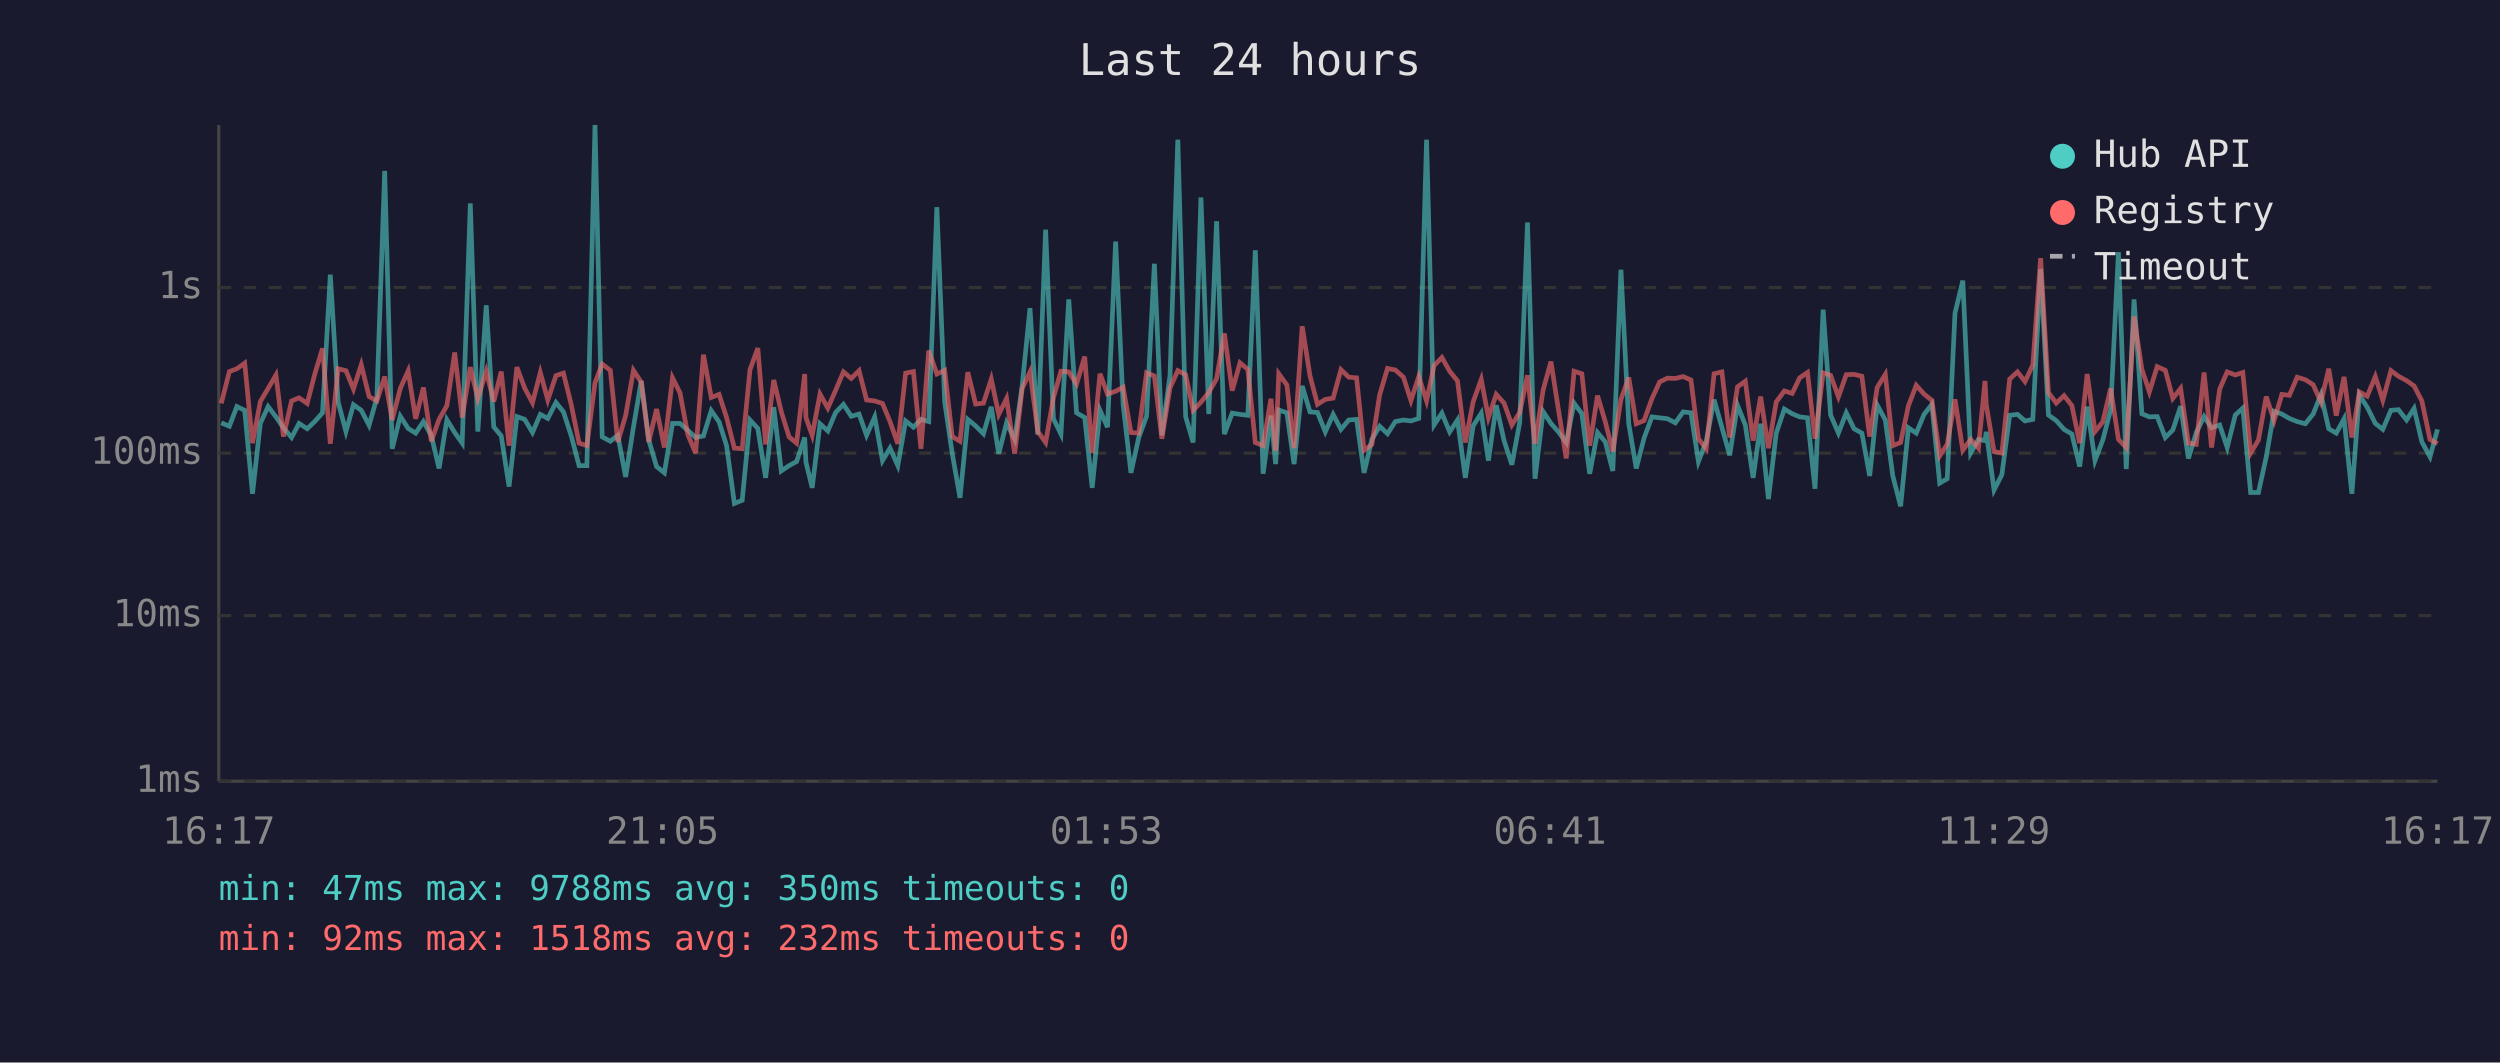
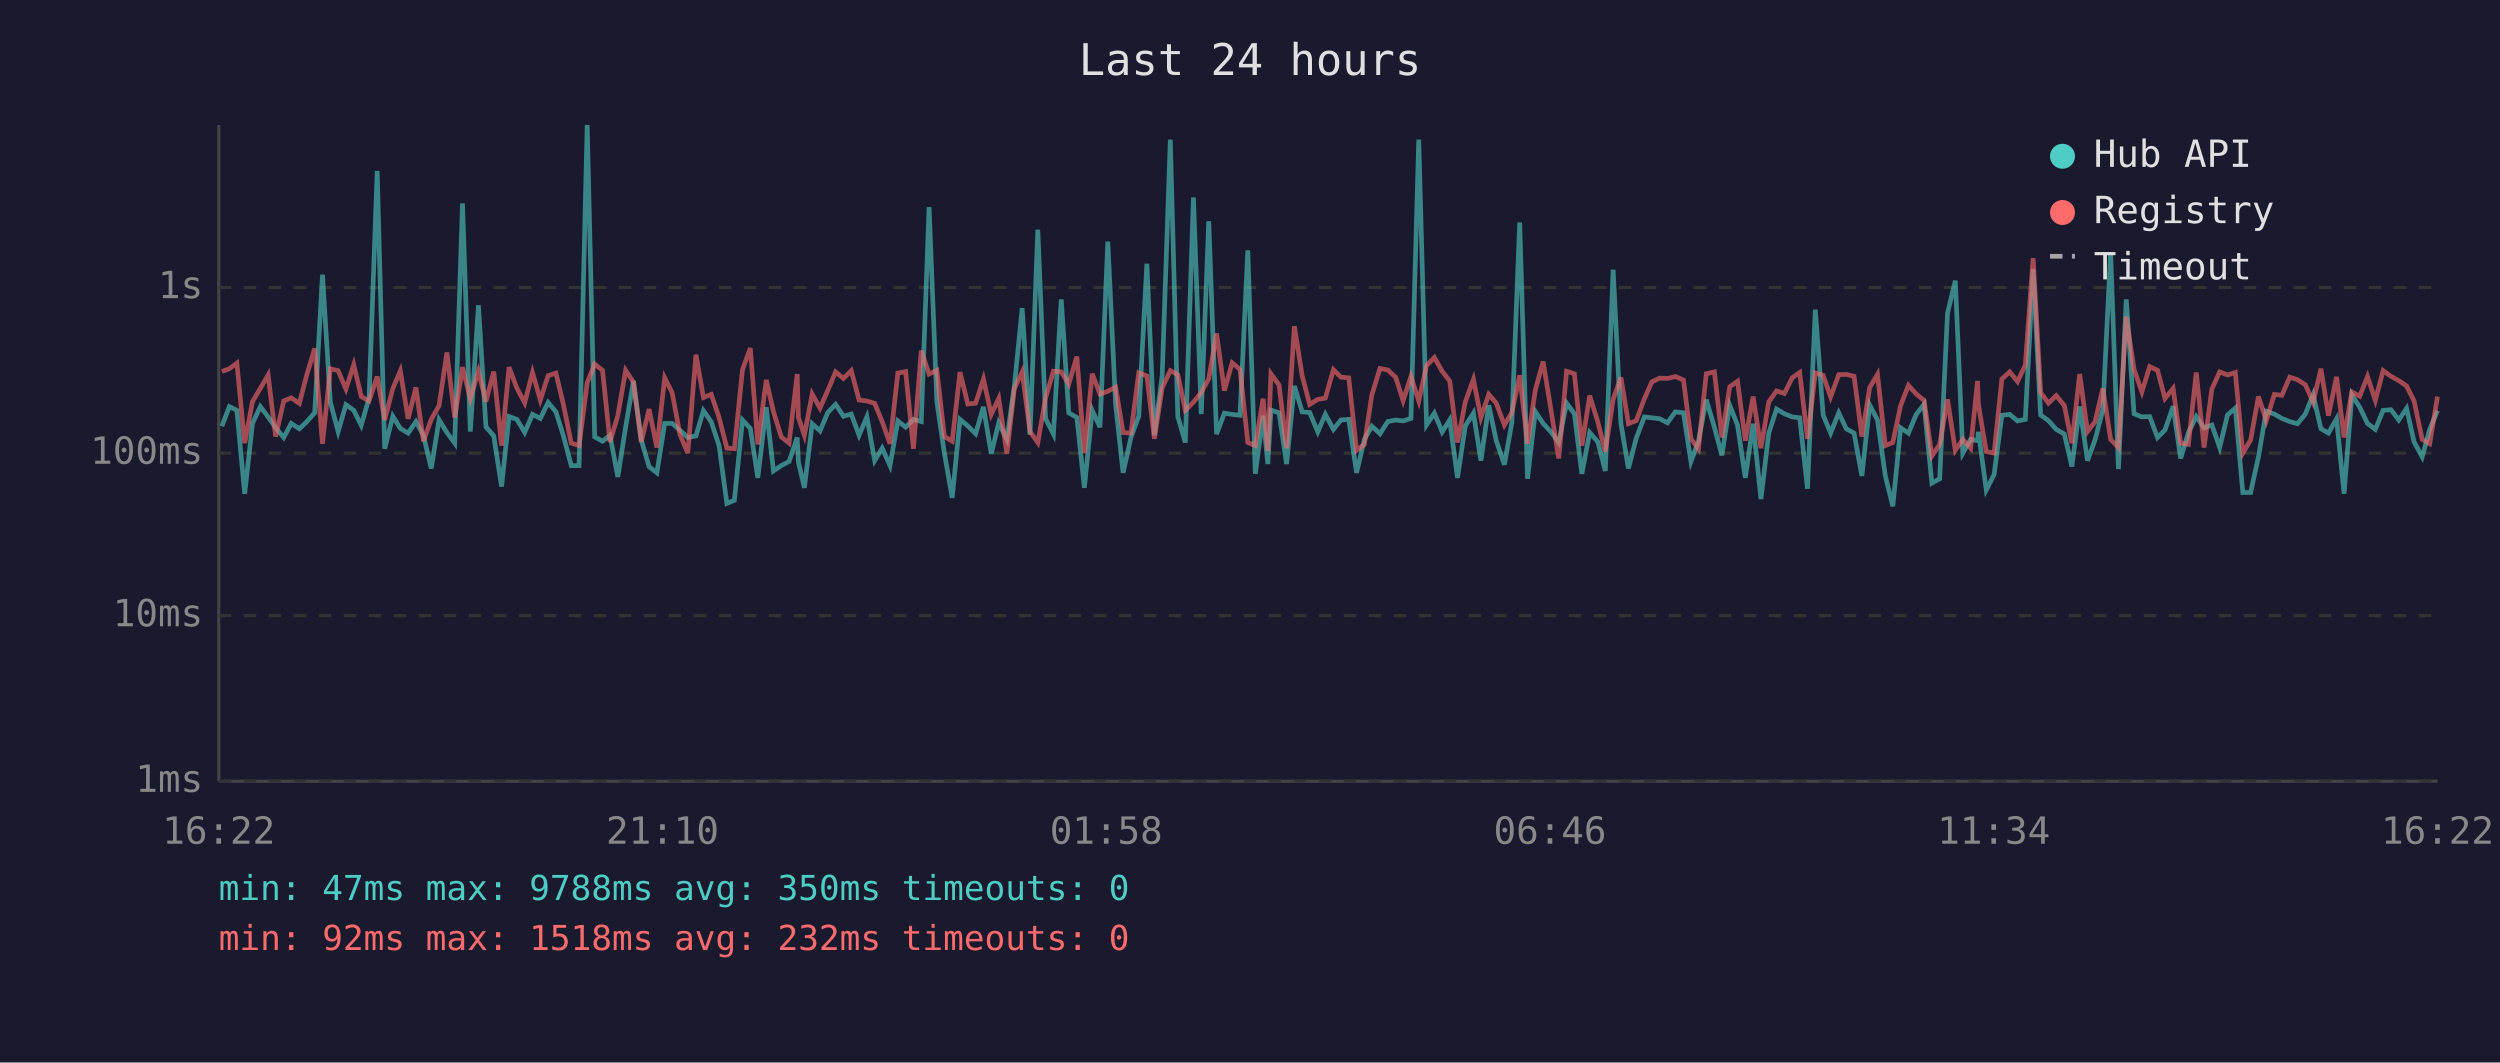
<svg xmlns="http://www.w3.org/2000/svg" viewBox="0 0 800 340" font-family="monospace" font-size="12">
  <rect width="800" height="340" fill="#1a1a2e" />
  <text x="400" y="24" fill="#e0e0e0" font-size="14" text-anchor="middle">Last 24 hours</text>
  <line x1="70" y1="40" x2="70" y2="250" stroke="#444" stroke-width="1" />
  <line x1="70" y1="250" x2="780" y2="250" stroke="#444" stroke-width="1" />
  <line x1="70" y1="250" x2="780" y2="250" stroke="#333" stroke-width="1" stroke-dasharray="4" />
  <text x="65" y="250" fill="#888" text-anchor="end" dominant-baseline="middle">1ms</text>
  <line x1="70" y1="197" x2="780" y2="197" stroke="#333" stroke-width="1" stroke-dasharray="4" />
  <text x="65" y="197" fill="#888" text-anchor="end" dominant-baseline="middle">10ms</text>
  <line x1="70" y1="145" x2="780" y2="145" stroke="#333" stroke-width="1" stroke-dasharray="4" />
  <text x="65" y="145" fill="#888" text-anchor="end" dominant-baseline="middle">100ms</text>
  <line x1="70" y1="92" x2="780" y2="92" stroke="#333" stroke-width="1" stroke-dasharray="4" />
  <text x="65" y="92" fill="#888" text-anchor="end" dominant-baseline="middle">1s</text>
-   <text x="70" y="270" fill="#888" text-anchor="middle">16:17</text>
-   <text x="212" y="270" fill="#888" text-anchor="middle">21:05</text>
-   <text x="354" y="270" fill="#888" text-anchor="middle">01:53</text>
-   <text x="496" y="270" fill="#888" text-anchor="middle">06:41</text>
-   <text x="638" y="270" fill="#888" text-anchor="middle">11:29</text>
-   <text x="780" y="270" fill="#888" text-anchor="middle">16:17</text>
-   <polyline points="70.8,135.3 73.4,136.4 75.8,130.1 78.3,131.3 80.8,158.0 83.3,135.5 85.8,130.1 88.3,133.4 90.7,136.9 93.3,140.0 95.7,135.5 98.3,137.2 100.7,134.9 103.2,132.1 105.7,87.9 108.2,128.6 110.7,138.1 113.1,129.5 115.6,131.3 118.1,136.1 120.6,127.3 123.1,54.7 125.5,143.6 128.1,133.2 130.6,137.1 133.0,138.6 135.5,134.9 138.0,139.3 140.5,149.9 143.0,134.3 145.5,138.4 147.9,141.8 150.5,65.1 152.9,138.1 155.6,97.7 158.0,136.6 160.4,139.5 162.9,155.7 165.4,133.3 167.9,134.2 170.4,138.4 172.9,132.6 175.3,133.9 177.9,128.8 180.3,131.8 182.8,139.5 185.3,149.0 187.8,149.0 190.4,40.0 192.7,139.8 195.3,141.2 197.7,139.3 200.2,152.6 202.7,136.7 205.2,121.9 207.6,140.8 210.1,149.3 212.6,151.3 215.2,135.5 217.6,135.5 220.1,137.7 222.6,140.0 225.1,139.5 227.6,131.4 230.1,135.0 232.5,142.6 235.0,161.1 237.5,160.1 240.0,134.4 242.5,137.1 245.0,152.9 247.6,130.3 250.0,150.7 252.5,149.0 254.9,147.7 257.5,140.0 257.9,147.9 259.9,156.1 262.4,135.6 264.9,137.9 267.4,132.0 269.9,129.4 272.4,133.2 274.9,132.5 277.3,139.3 279.9,133.4 282.4,147.4 284.8,143.4 287.3,149.0 289.8,134.7 292.3,136.7 294.7,134.2 297.2,134.9 299.8,66.3 302.3,128.6 304.7,145.0 307.2,159.3 309.7,134.2 312.2,136.3 314.7,138.8 317.2,130.2 319.6,145.2 322.1,135.3 324.7,140.6 327.1,123.4 329.6,98.6 332.1,139.1 334.6,73.5 337.1,134.0 339.5,138.9 342.0,95.8 344.5,132.1 347.1,133.6 349.5,156.1 352.0,131.3 354.4,136.7 357.0,77.3 359.4,129.5 361.9,151.3 364.4,140.0 366.9,133.2 369.4,84.4 371.8,139.3 374.4,120.2 376.9,44.7 379.4,133.3 381.8,141.6 384.3,63.2 386.8,132.5 389.3,70.8 391.8,138.9 394.3,132.2 396.8,132.6 399.3,132.9 401.7,80.1 404.2,151.6 406.7,133.0 408.2,148.5 409.2,131.2 411.8,132.1 414.1,148.5 416.7,123.5 419.2,131.8 421.6,132.0 424.1,138.2 426.6,132.6 429.1,137.4 431.6,134.4 434.1,134.2 436.5,151.3 439.0,140.6 441.5,136.4 444.0,138.8 446.5,134.9 449.1,134.4 451.5,134.7 454.0,133.9 456.5,44.7 458.9,136.0 461.4,132.2 463.9,138.2 466.4,134.4 468.9,152.9 471.4,136.3 474.0,132.2 476.3,147.4 478.8,129.7 481.3,141.0 483.8,148.7 486.3,135.2 488.8,71.2 491.2,153.2 493.8,131.7 496.3,135.5 498.7,138.2 501.2,141.6 503.7,129.0 506.2,132.4 508.7,151.6 511.2,138.4 513.7,141.4 516.1,150.7 518.7,86.3 521.2,135.6 523.6,149.9 526.1,140.2 528.6,133.4 531.1,133.7 533.6,134.0 536.1,135.3 538.6,131.8 541.1,132.1 543.5,147.7 546.0,141.2 548.5,127.9 551.0,136.7 553.5,145.7 556.0,129.7 558.5,136.0 561.0,152.9 563.4,135.6 565.9,159.7 568.4,138.6 571.0,130.9 573.5,132.4 575.9,133.4 578.4,133.7 580.8,156.4 583.4,99.1 585.8,132.8 588.3,138.6 590.8,132.1 593.3,137.2 595.8,138.6 598.3,152.3 600.7,129.6 603.3,134.4 605.7,152.3 608.2,162.0 610.7,136.9 613.2,138.6 615.7,132.6 618.2,129.4 620.7,154.6 623.1,153.2 625.6,100.2 628.1,89.8 630.6,145.0 633.1,140.6 635.2,141.0 635.6,138.2 638.1,156.8 640.6,151.9 643.1,132.9 645.6,132.6 648.0,134.7 650.5,134.2 653.0,86.1 655.5,132.8 658.0,134.6 660.5,137.4 663.0,138.9 665.5,149.3 667.9,130.1 670.4,147.4 672.9,140.8 675.4,131.2 677.9,80.7 680.4,150.1 682.9,95.8 685.4,132.4 687.8,133.4 690.3,133.3 692.9,140.0 695.3,137.6 697.8,130.0 700.3,146.7 702.8,138.4 705.3,133.3 707.7,136.9 710.3,136.0 712.7,143.2 715.3,132.8 717.7,130.6 720.2,157.6 722.7,157.6 725.2,146.2 727.7,131.6 730.2,132.5 732.6,133.9 735.1,134.9 737.7,135.6 740.2,132.5 742.7,126.3 745.2,137.2 747.6,138.6 750.1,134.0 752.6,158.0 755.0,126.4 757.5,130.3 760.1,135.5 762.5,137.4 765.1,131.3 767.5,131.1 770.1,134.4 772.5,130.7 775.0,141.4 777.6,146.2 780.0,137.4" fill="none" stroke="#4ecdc4" stroke-width="1.5" opacity="0.6" />
-   <polyline points="70.8,129.1 73.4,118.9 75.8,118.0 78.3,116.2 80.8,141.8 83.3,128.5 85.8,124.3 88.3,120.0 90.7,139.7 93.3,128.3 95.7,127.3 98.3,129.1 100.7,119.8 103.2,111.5 105.7,142.0 108.2,118.0 110.7,118.6 113.1,124.5 115.6,116.7 118.1,126.9 120.6,128.3 123.1,120.5 125.5,134.4 128.1,124.3 130.6,118.7 133.0,134.0 135.5,124.0 138.0,141.2 140.5,134.2 143.0,129.8 145.5,112.8 147.9,133.6 150.5,117.5 152.9,127.5 155.6,118.8 158.0,128.5 160.4,118.9 162.9,142.6 165.4,117.5 167.9,124.2 170.4,128.9 172.9,119.2 175.3,128.0 177.9,120.2 180.3,119.4 182.8,129.5 185.3,141.8 187.8,142.6 190.4,122.5 192.7,116.5 195.3,118.5 197.7,141.4 200.2,133.0 202.7,118.5 205.2,122.3 207.6,141.4 210.1,130.9 212.6,143.2 215.2,120.9 217.6,125.7 220.1,139.1 222.6,145.0 225.1,113.5 227.6,127.2 230.1,126.2 232.5,133.6 235.0,143.4 237.5,143.6 240.0,118.3 242.5,111.4 245.0,142.2 247.6,121.6 250.0,131.7 252.5,139.8 254.9,141.8 257.5,119.7 257.9,133.6 259.9,139.3 262.4,126.1 264.9,130.6 267.4,124.9 269.9,119.0 272.4,121.1 274.9,118.6 277.3,128.0 279.9,128.3 282.4,129.1 284.8,134.9 287.3,142.0 289.8,119.4 292.3,118.9 294.7,143.6 297.2,112.2 299.8,119.7 302.3,118.5 304.7,139.7 307.2,141.2 309.7,119.1 312.2,129.3 314.7,129.0 317.2,121.3 319.6,132.6 322.1,127.5 324.7,145.2 327.1,124.3 329.6,119.0 332.1,138.1 334.6,141.6 337.1,127.3 339.5,118.8 342.0,119.0 344.5,122.9 347.1,114.1 349.5,145.0 352.0,119.6 354.4,126.1 357.0,125.2 359.4,123.9 361.9,138.4 364.4,138.6 366.9,119.3 369.4,120.3 371.8,140.4 374.4,124.1 376.9,118.6 379.4,119.9 381.8,131.3 384.3,128.7 386.8,125.6 389.3,121.2 391.8,106.7 394.3,125.0 396.8,116.1 399.3,118.2 401.7,141.6 404.2,142.6 406.7,127.6 408.2,144.3 409.2,119.6 411.8,123.2 414.1,143.4 416.7,104.4 419.2,120.3 421.6,129.4 424.1,127.8 426.6,127.4 429.1,118.3 431.6,120.7 434.1,120.9 436.5,144.1 439.0,142.2 441.5,126.3 444.0,117.9 446.5,118.4 449.1,120.7 451.5,128.2 454.0,120.5 456.5,128.3 458.9,117.0 461.4,114.4 463.9,118.8 466.4,121.9 468.9,141.6 471.4,128.6 474.0,121.4 476.3,133.6 478.8,126.2 481.3,129.0 483.8,136.0 486.3,132.0 488.8,120.1 491.2,142.0 493.8,124.8 496.3,115.7 498.7,131.1 501.2,146.7 503.7,118.8 506.2,119.6 508.7,142.6 511.2,126.6 513.7,135.0 516.1,144.5 518.7,127.8 521.2,120.8 523.6,135.6 526.1,134.6 528.6,127.6 531.1,122.2 533.6,121.0 536.1,121.1 538.6,120.5 541.1,121.6 543.5,140.4 546.0,143.6 548.5,119.6 551.0,119.0 553.5,140.0 556.0,123.8 558.5,122.0 561.0,141.0 563.4,126.9 565.9,143.4 568.4,128.6 571.0,125.1 573.5,125.9 575.9,120.9 578.4,119.2 580.8,140.4 583.4,119.3 585.8,120.1 588.3,127.0 590.8,119.9 593.3,119.8 595.8,120.4 598.3,139.7 600.7,124.0 603.3,119.8 605.7,142.6 608.2,141.6 610.7,129.8 613.2,123.3 615.7,126.1 618.2,128.1 620.7,145.9 623.1,142.2 625.6,127.8 628.1,144.1 630.6,140.6 633.1,143.4 635.2,121.9 635.6,129.5 638.1,144.5 640.6,145.0 643.1,121.3 645.6,119.0 648.0,122.1 650.5,116.8 653.0,82.6 655.5,125.6 658.0,129.0 660.5,126.6 663.0,129.8 665.5,141.8 667.9,119.7 670.4,138.1 672.9,135.0 675.4,124.3 677.9,140.6 680.4,143.2 682.9,101.3 685.4,118.2 687.8,125.4 690.3,117.3 692.9,118.5 695.3,127.5 697.8,124.3 700.3,141.8 702.8,142.2 705.3,119.2 707.7,143.2 710.3,124.5 712.7,119.0 715.3,120.0 717.7,119.2 720.2,145.0 722.7,140.8 725.2,126.9 727.7,134.6 730.2,126.2 732.6,126.5 735.1,120.7 737.7,121.5 740.2,123.1 742.7,128.7 745.2,118.0 747.6,133.0 750.1,120.6 752.6,140.0 755.0,125.4 757.5,126.8 760.1,120.5 762.5,128.1 765.1,118.6 767.5,120.4 770.1,121.8 772.5,123.5 775.0,128.3 777.6,140.6 780.0,142.0" fill="none" stroke="#ff6b6b" stroke-width="1.5" opacity="0.6" />
+   <text x="70" y="270" fill="#888" text-anchor="middle">16:22</text>
+   <text x="212" y="270" fill="#888" text-anchor="middle">21:10</text>
+   <text x="354" y="270" fill="#888" text-anchor="middle">01:58</text>
+   <text x="496" y="270" fill="#888" text-anchor="middle">06:46</text>
+   <text x="638" y="270" fill="#888" text-anchor="middle">11:34</text>
+   <text x="780" y="270" fill="#888" text-anchor="middle">16:22</text>
+   <polyline points="71.0,136.4 73.4,130.1 75.8,131.3 78.3,158.0 80.8,135.5 83.3,130.1 85.8,133.4 88.2,136.9 90.8,140.0 93.2,135.5 95.8,137.2 98.2,134.9 100.7,132.1 103.2,87.9 105.7,128.6 108.2,138.1 110.7,129.5 113.2,131.3 115.6,136.1 118.1,127.3 120.7,54.7 123.1,143.6 125.7,133.2 128.1,137.1 130.6,138.6 133.1,134.9 135.5,139.3 138.0,149.9 140.5,134.3 143.0,138.4 145.5,141.8 148.0,65.1 150.5,138.1 153.1,97.7 155.5,136.6 158.0,139.5 160.5,155.7 162.9,133.3 165.4,134.2 167.9,138.4 170.4,132.6 172.9,133.9 175.4,128.8 177.9,131.8 180.3,139.5 182.8,149.0 185.3,149.0 187.9,40.0 190.3,139.8 192.8,141.2 195.2,139.3 197.7,152.6 200.2,136.7 202.7,121.9 205.2,140.8 207.7,149.3 210.2,151.3 212.7,135.5 215.1,135.5 217.6,137.7 220.1,140.0 222.7,139.5 225.1,131.4 227.6,135.0 230.1,142.6 232.6,161.1 235.0,160.1 237.6,134.4 240.1,137.1 242.5,152.9 245.2,130.3 247.5,150.7 250.0,149.0 252.5,147.7 255.1,140.0 255.5,147.9 257.4,156.1 259.9,135.6 262.4,137.9 264.9,132.0 267.4,129.4 269.9,133.2 272.4,132.5 274.9,139.3 277.4,133.4 279.9,147.4 282.3,143.4 284.8,149.0 287.3,134.7 289.8,136.7 292.3,134.2 294.8,134.9 297.3,66.3 299.8,128.6 302.2,145.0 304.7,159.3 307.2,134.2 309.7,136.3 312.2,138.8 314.7,130.2 317.2,145.2 319.6,135.3 322.2,140.6 324.6,123.4 327.1,98.6 329.6,139.1 332.1,73.5 334.6,134.0 337.1,138.9 339.6,95.8 342.0,132.1 344.6,133.6 347.0,156.1 349.5,131.3 352.0,136.7 354.5,77.3 357.0,129.5 359.4,151.3 361.9,140.0 364.4,133.2 367.0,84.4 369.4,139.3 371.9,120.2 374.5,44.7 376.9,133.3 379.3,141.6 381.9,63.2 384.4,132.5 386.8,70.8 389.3,138.9 391.8,132.2 394.3,132.6 396.8,132.9 399.3,80.1 401.7,151.6 404.2,133.0 405.7,148.5 406.7,131.2 409.3,132.1 411.7,148.5 414.2,123.5 416.7,131.8 419.1,132.0 421.7,138.2 424.1,132.6 426.7,137.4 429.1,134.4 431.6,134.2 434.1,151.3 436.6,140.6 439.0,136.4 441.6,138.8 444.1,134.9 446.6,134.4 449.0,134.7 451.5,133.9 454.0,44.7 456.5,136.0 459.0,132.2 461.5,138.2 463.9,134.4 466.4,152.9 468.9,136.3 471.5,132.2 473.9,147.4 476.4,129.7 478.8,141.0 481.4,148.7 483.8,135.2 486.3,71.2 488.8,153.2 491.3,131.7 493.8,135.5 496.3,138.2 498.8,141.6 501.3,129.0 503.8,132.4 506.2,151.6 508.7,138.4 511.3,141.4 513.7,150.7 516.2,86.3 518.7,135.6 521.1,149.9 523.6,140.2 526.2,133.4 528.6,133.7 531.1,134.0 533.6,135.3 536.1,131.8 538.7,132.1 541.1,147.7 543.5,141.2 546.0,127.9 548.6,136.7 551.0,145.7 553.5,129.7 556.0,136.0 558.5,152.9 561.0,135.6 563.5,159.7 566.0,138.6 568.5,130.9 571.0,132.4 573.5,133.4 575.9,133.7 578.4,156.4 580.9,99.1 583.4,132.8 585.8,138.6 588.4,132.1 590.8,137.2 593.3,138.6 595.8,152.3 598.3,129.6 600.8,134.4 603.3,152.3 605.7,162.0 608.2,136.9 610.7,138.6 613.2,132.6 615.7,129.4 618.2,154.6 620.7,153.2 623.2,100.2 625.7,89.8 628.1,145.0 630.6,140.6 632.8,141.0 633.1,138.2 635.6,156.8 638.1,151.9 640.6,132.9 643.1,132.6 645.6,134.7 648.1,134.2 650.6,86.1 653.0,132.8 655.5,134.6 658.0,137.4 660.6,138.9 663.0,149.3 665.5,130.1 668.0,147.4 670.4,140.8 672.9,131.2 675.4,80.7 677.9,150.1 680.4,95.8 682.9,132.4 685.4,133.4 687.9,133.3 690.4,140.0 692.8,137.6 695.4,130.0 697.8,146.7 700.3,138.4 702.8,133.3 705.3,136.9 707.8,136.0 710.3,143.2 712.8,132.8 715.3,130.6 717.7,157.6 720.2,157.6 722.7,146.2 725.2,131.6 727.8,132.5 730.2,133.9 732.7,134.9 735.2,135.6 737.7,132.5 740.2,126.3 742.7,137.2 745.1,138.6 747.7,134.0 750.1,158.0 752.6,126.4 755.1,130.3 757.6,135.5 760.1,137.4 762.6,131.3 765.1,131.1 767.6,134.4 770.1,130.7 772.5,141.4 775.1,146.2 777.5,137.4 780.0,131.4" fill="none" stroke="#4ecdc4" stroke-width="1.5" opacity="0.6" />
+   <polyline points="71.0,118.9 73.4,118.0 75.8,116.2 78.3,141.8 80.8,128.5 83.3,124.3 85.8,120.0 88.2,139.7 90.8,128.3 93.2,127.3 95.8,129.1 98.2,119.8 100.7,111.5 103.2,142.0 105.7,118.0 108.2,118.6 110.7,124.5 113.2,116.7 115.6,126.9 118.1,128.3 120.7,120.5 123.1,134.4 125.7,124.3 128.1,118.7 130.6,134.0 133.1,124.0 135.5,141.2 138.0,134.2 140.5,129.8 143.0,112.8 145.5,133.6 148.0,117.5 150.5,127.5 153.1,118.8 155.5,128.5 158.0,118.9 160.5,142.6 162.9,117.5 165.4,124.2 167.9,128.9 170.4,119.2 172.9,128.0 175.4,120.2 177.9,119.4 180.3,129.5 182.8,141.8 185.3,142.6 187.9,122.5 190.3,116.5 192.8,118.5 195.2,141.4 197.7,133.0 200.2,118.5 202.7,122.3 205.2,141.4 207.7,130.9 210.2,143.2 212.7,120.9 215.1,125.7 217.6,139.1 220.1,145.0 222.7,113.5 225.1,127.2 227.6,126.2 230.1,133.6 232.6,143.4 235.0,143.6 237.6,118.3 240.1,111.4 242.5,142.2 245.2,121.6 247.5,131.7 250.0,139.8 252.5,141.8 255.1,119.7 255.5,133.6 257.4,139.3 259.9,126.1 262.4,130.6 264.9,124.9 267.4,119.0 269.9,121.1 272.4,118.6 274.9,128.0 277.4,128.3 279.9,129.1 282.3,134.9 284.8,142.0 287.3,119.4 289.8,118.9 292.3,143.6 294.8,112.2 297.3,119.7 299.8,118.5 302.2,139.7 304.7,141.2 307.2,119.1 309.7,129.3 312.2,129.0 314.7,121.3 317.2,132.6 319.6,127.5 322.2,145.2 324.6,124.3 327.1,119.0 329.6,138.1 332.1,141.6 334.6,127.3 337.1,118.8 339.6,119.0 342.0,122.9 344.6,114.1 347.0,145.0 349.5,119.6 352.0,126.1 354.5,125.2 357.0,123.9 359.4,138.4 361.9,138.6 364.4,119.3 367.0,120.3 369.4,140.4 371.9,124.1 374.5,118.6 376.9,119.9 379.3,131.3 381.9,128.7 384.4,125.6 386.8,121.2 389.3,106.7 391.8,125.0 394.3,116.1 396.8,118.2 399.3,141.6 401.7,142.6 404.2,127.6 405.7,144.3 406.7,119.6 409.3,123.2 411.7,143.4 414.2,104.4 416.7,120.3 419.1,129.4 421.7,127.8 424.1,127.4 426.7,118.3 429.1,120.7 431.6,120.9 434.1,144.1 436.6,142.2 439.0,126.3 441.6,117.9 444.1,118.4 446.6,120.7 449.0,128.2 451.5,120.5 454.0,128.3 456.5,117.0 459.0,114.4 461.5,118.8 463.9,121.9 466.4,141.6 468.9,128.6 471.5,121.4 473.9,133.6 476.4,126.2 478.8,129.0 481.4,136.0 483.8,132.0 486.3,120.1 488.8,142.0 491.3,124.8 493.8,115.7 496.3,131.1 498.8,146.7 501.3,118.8 503.8,119.6 506.2,142.6 508.7,126.6 511.3,135.0 513.7,144.5 516.2,127.8 518.7,120.8 521.1,135.6 523.6,134.6 526.2,127.6 528.6,122.2 531.1,121.0 533.6,121.1 536.1,120.5 538.7,121.6 541.1,140.4 543.5,143.6 546.0,119.6 548.6,119.0 551.0,140.0 553.5,123.8 556.0,122.0 558.5,141.0 561.0,126.9 563.5,143.4 566.0,128.6 568.5,125.1 571.0,125.9 573.5,120.9 575.9,119.2 578.4,140.4 580.9,119.3 583.4,120.1 585.8,127.0 588.4,119.9 590.8,119.8 593.3,120.4 595.8,139.7 598.3,124.0 600.8,119.8 603.3,142.6 605.7,141.6 608.2,129.8 610.7,123.3 613.2,126.1 615.7,128.1 618.2,145.9 620.7,142.2 623.2,127.8 625.7,144.1 628.1,140.6 630.6,143.4 632.8,121.9 633.1,129.5 635.6,144.5 638.1,145.0 640.6,121.3 643.1,119.0 645.6,122.1 648.1,116.8 650.6,82.6 653.0,125.6 655.5,129.0 658.0,126.6 660.6,129.8 663.0,141.8 665.5,119.7 668.0,138.1 670.4,135.0 672.9,124.3 675.4,140.6 677.9,143.2 680.4,101.3 682.9,118.2 685.4,125.4 687.9,117.3 690.4,118.5 692.8,127.5 695.4,124.3 697.8,141.8 700.3,142.2 702.8,119.2 705.3,143.2 707.8,124.5 710.3,119.0 712.8,120.0 715.3,119.2 717.7,145.0 720.2,140.8 722.7,126.9 725.2,134.6 727.8,126.2 730.2,126.5 732.7,120.7 735.2,121.5 737.7,123.1 740.2,128.7 742.7,118.0 745.1,133.0 747.7,120.6 750.1,140.0 752.6,125.4 755.1,126.8 757.6,120.5 760.1,128.1 762.6,118.6 765.1,120.4 767.6,121.8 770.1,123.5 772.5,128.3 775.1,140.6 777.5,142.0 780.0,126.9" fill="none" stroke="#ff6b6b" stroke-width="1.5" opacity="0.6" />
  <circle cx="660" cy="50" r="4" fill="#4ecdc4" />
  <text x="670" y="50" fill="#e0e0e0" dominant-baseline="middle">Hub API</text>
  <circle cx="660" cy="68" r="4" fill="#ff6b6b" />
  <text x="670" y="68" fill="#e0e0e0" dominant-baseline="middle">Registry</text>
  <line x1="656" y1="82" x2="664" y2="82" stroke="#e0e0e0" stroke-width="1.5" stroke-dasharray="4,3" opacity="0.7" />
  <text x="670" y="86" fill="#e0e0e0" dominant-baseline="middle">Timeout</text>
  <text x="70" y="288" fill="#4ecdc4" font-size="11">min: 47ms  max: 9788ms  avg: 350ms  timeouts: 0</text>
  <text x="70" y="304" fill="#ff6b6b" font-size="11">min: 92ms  max: 1518ms  avg: 232ms  timeouts: 0</text>
</svg>
